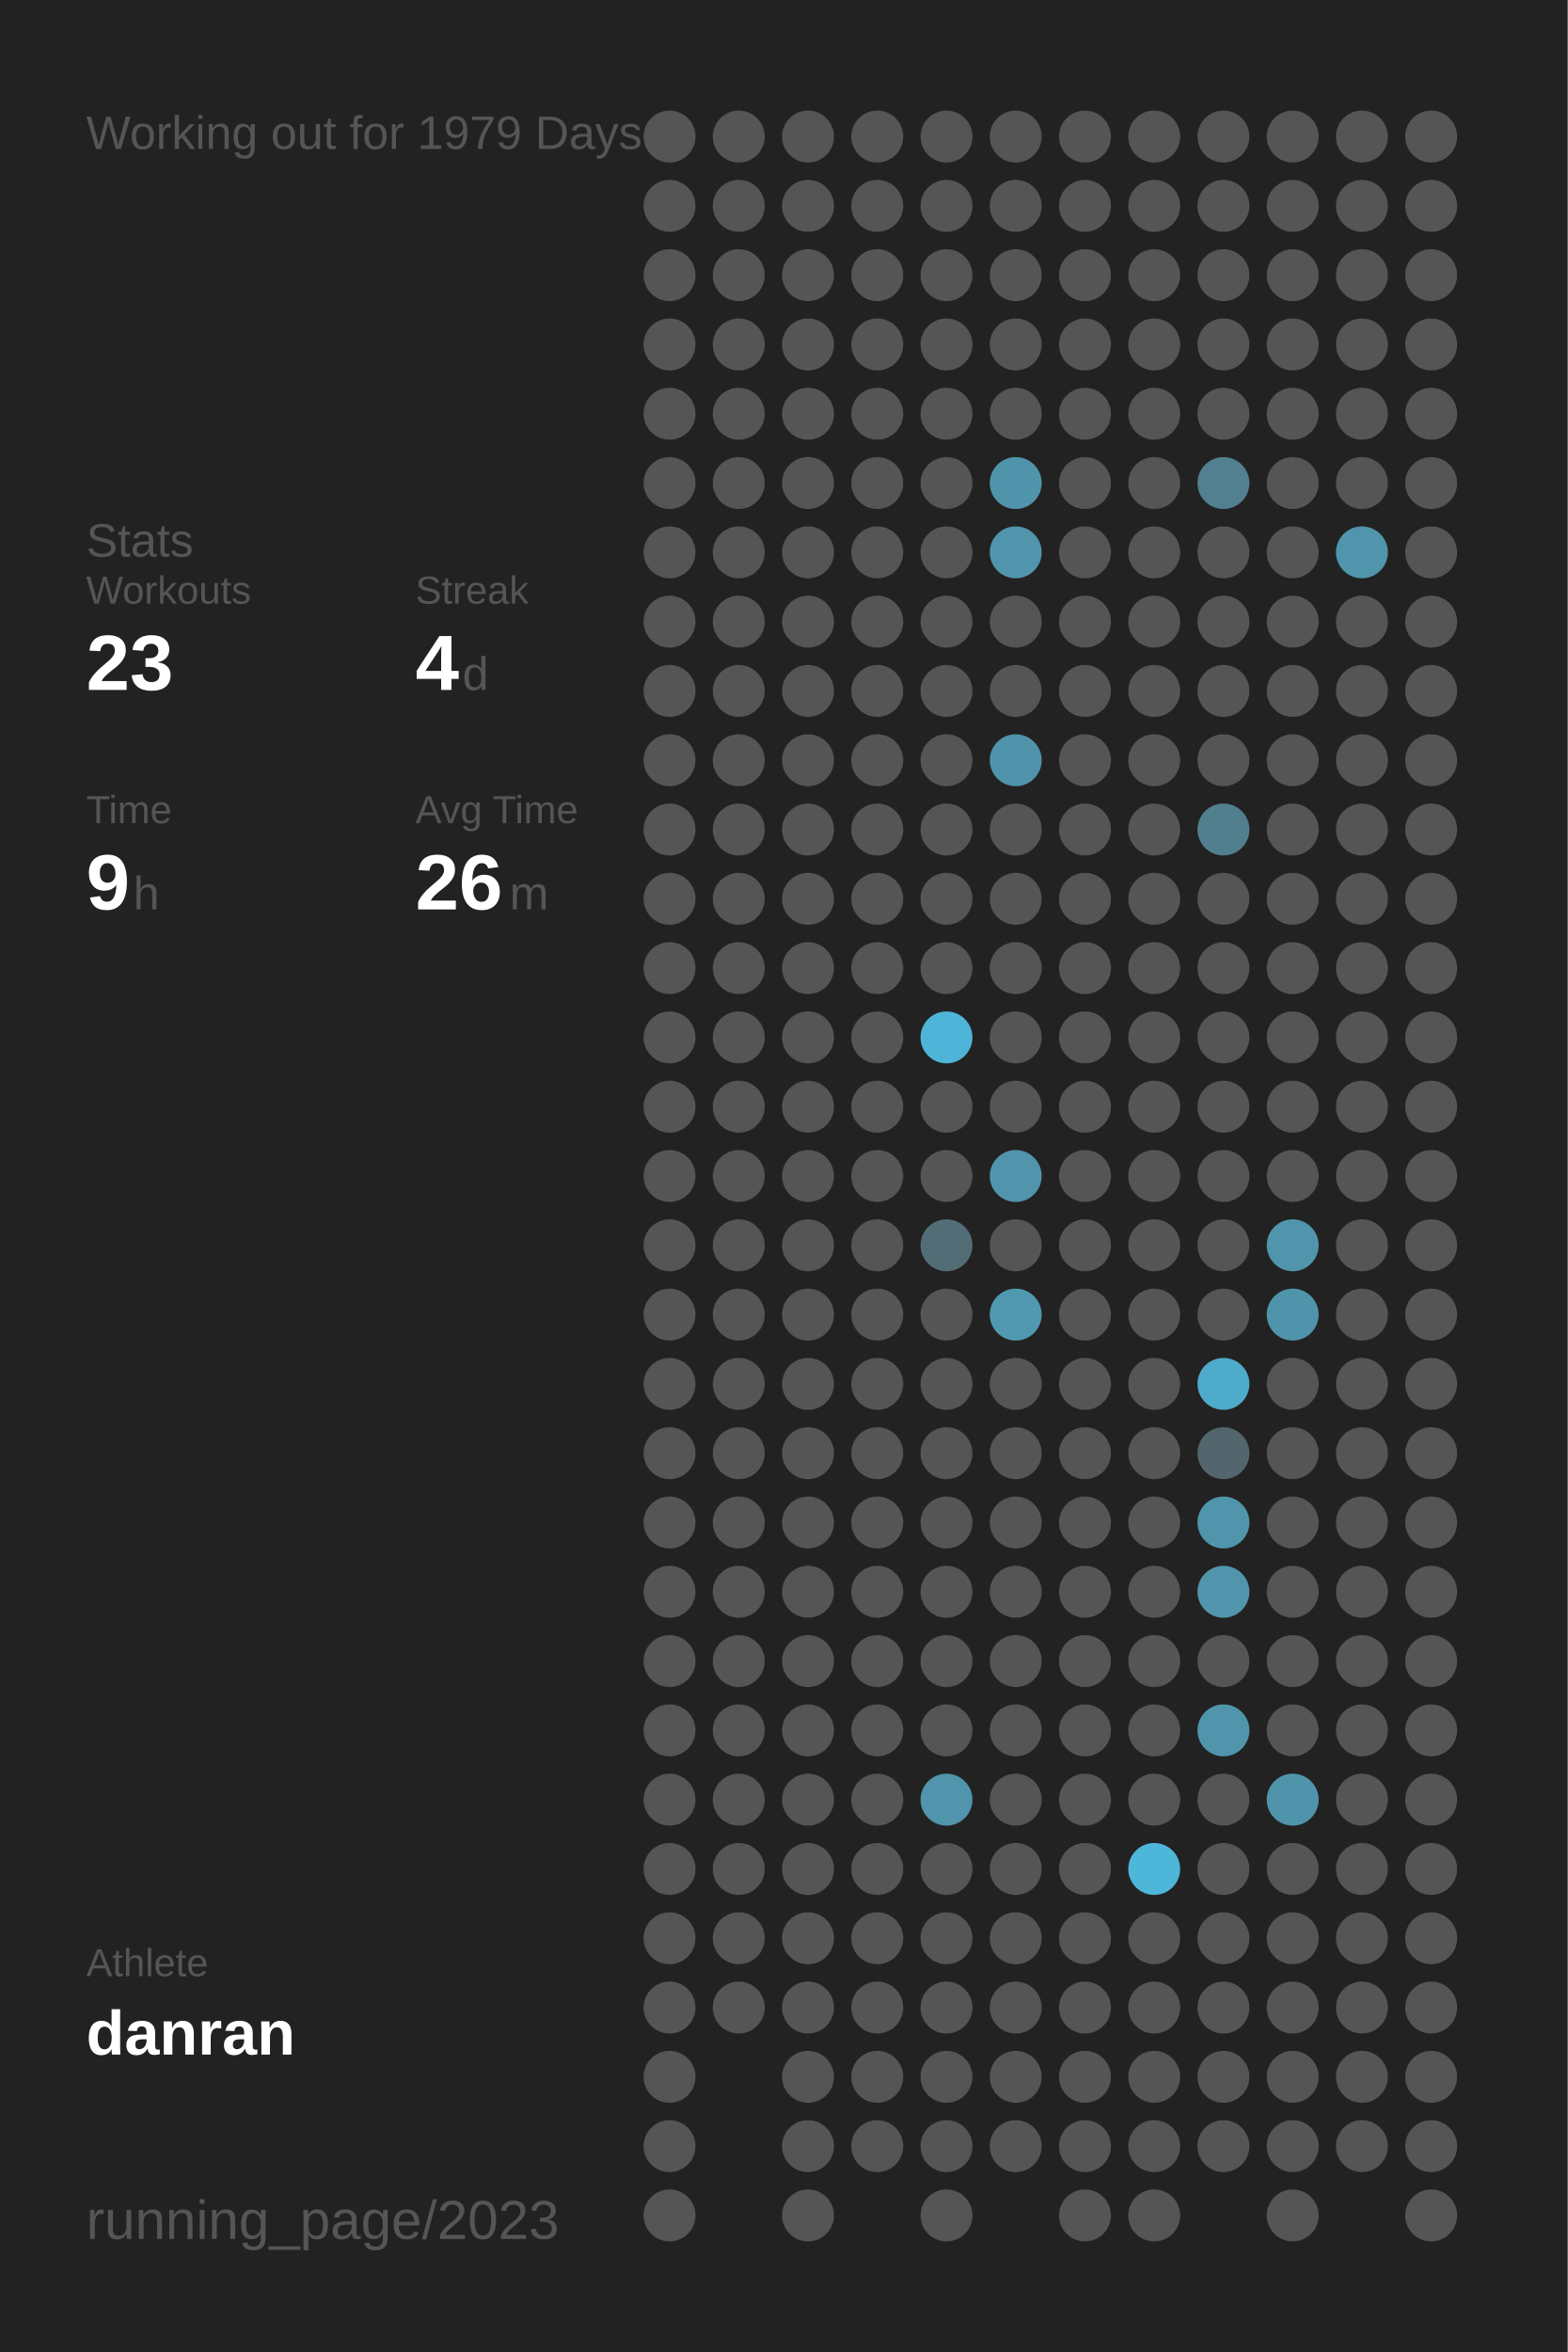
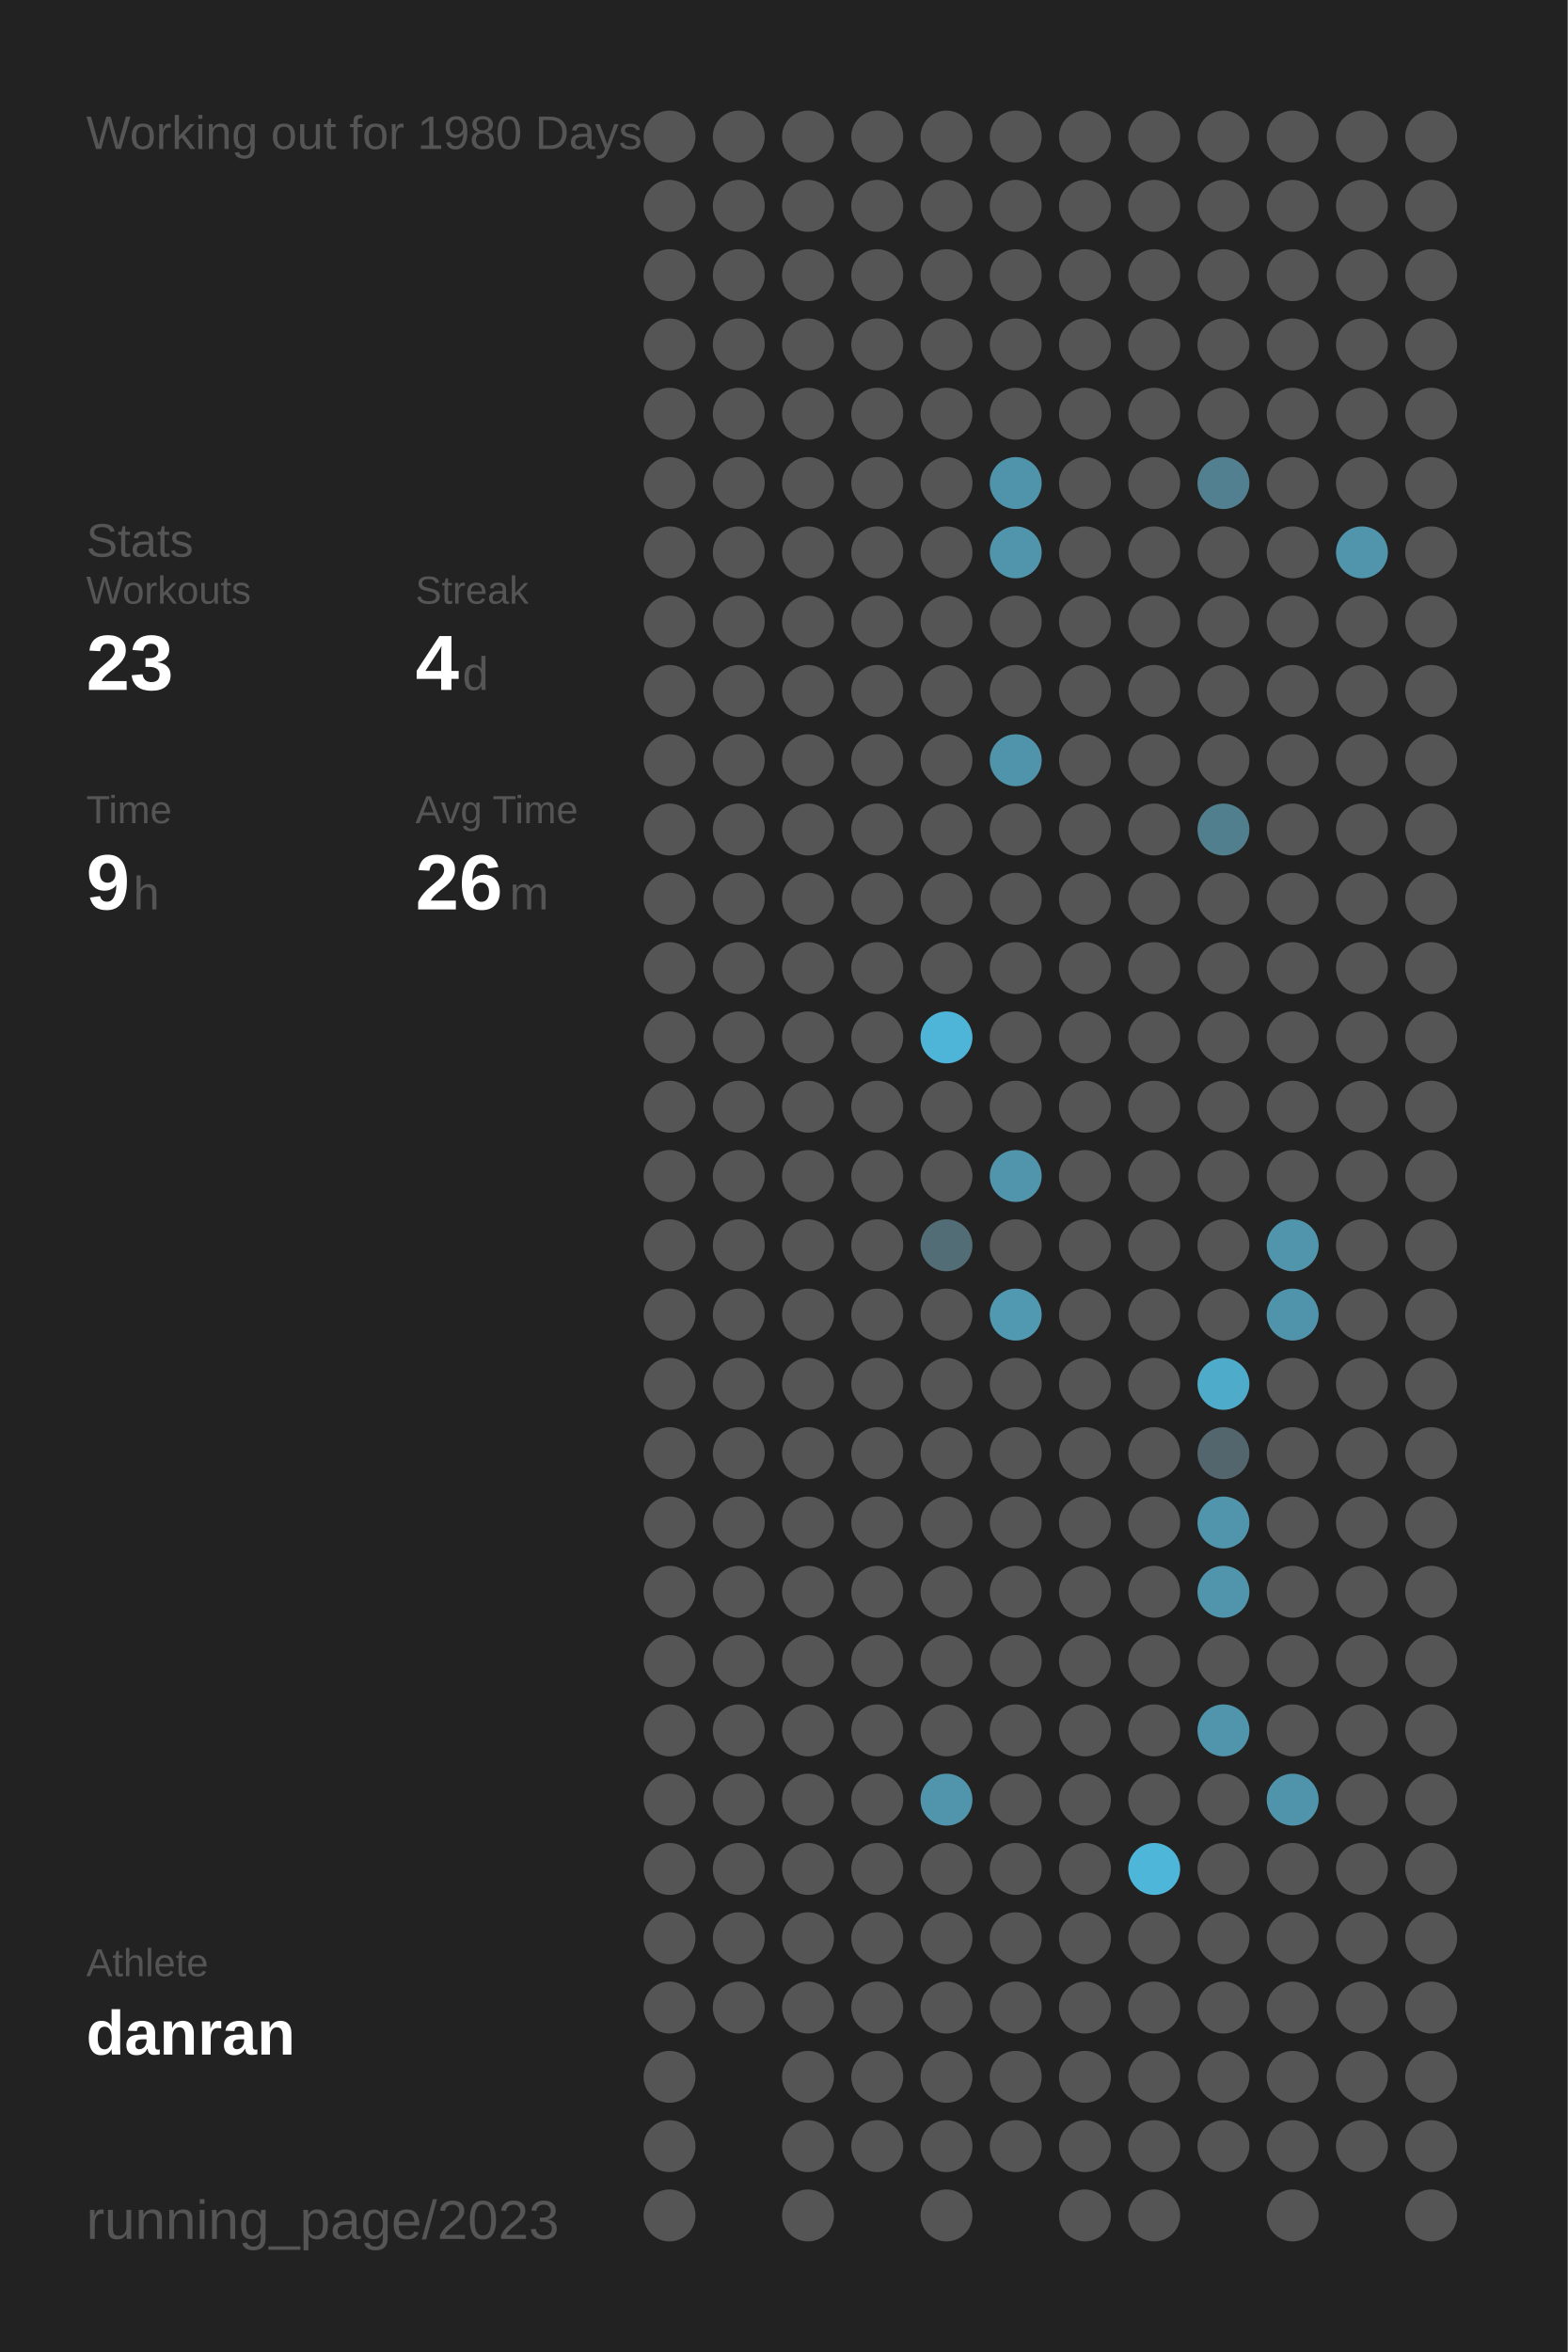
<svg xmlns="http://www.w3.org/2000/svg" baseProfile="full" height="300mm" version="1.1" viewBox="0,0,200,300" width="200mm">
  <defs />
  <rect fill="#222222" height="300" width="200" x="0" y="0" />
-   <text fill="#555555" style="font-size:6px; font-family:Arial;" x="11" y="19">Working out for 1979 Days</text>
+   <text fill="#555555" style="font-size:6px; font-family:Arial;" x="11" y="19">Working out for 1980 Days</text>
  <text fill="#555555" style="font-size:6px; font-family:Arial;" x="11" y="71">Stats</text>
  <text fill="#555555" style="font-size:5px; font-family:Arial;" x="11" y="77">Workouts</text>
  <text fill="#FFFFFF" style="font-size:10px; font-family:Arial; font-weight:bold;" x="11" y="88">23</text>
  <text fill="#555555" style="font-size:5px; font-family:Arial;" x="53" y="77">Streak</text>
  <text fill="#FFFFFF" style="font-size:10px; font-family:Arial; font-weight:bold;" x="53" y="88">4</text>
  <text fill="#555555" style="font-size:6px; font-family:Arial;" x="59" y="88">d</text>
  <text fill="#555555" style="font-size:5px; font-family:Arial;" x="11" y="105">Time</text>
  <text fill="#FFFFFF" style="font-size:10px; font-family:Arial; font-weight:bold;" x="11" y="116">9</text>
  <text fill="#555555" style="font-size:6px; font-family:Arial;" x="17" y="116">h</text>
  <text fill="#555555" style="font-size:5px; font-family:Arial;" x="53" y="105">Avg Time</text>
  <text fill="#FFFFFF" style="font-size:10px; font-family:Arial; font-weight:bold;" x="53" y="116">26</text>
  <text fill="#555555" style="font-size:6px; font-family:Arial;" x="65" y="116">m</text>
  <text fill="#555555" style="font-size:5px; font-family:Arial;" x="11" y="252.065">Athlete</text>
  <text fill="#FFFFFF" style="font-size:8px; font-family:Arial; font-weight:bold;" x="11" y="262.065">danran</text>
  <text fill="#555555" style="font-size:7px; font-family:Arial;" x="11" y="285.581">running_page/2023</text>
  <circle cx="85.417" cy="17.419" fill="#555555" r="3.312" />
  <circle cx="85.417" cy="26.258" fill="#555555" r="3.312" />
  <circle cx="85.417" cy="35.097" fill="#555555" r="3.312" />
  <circle cx="85.417" cy="43.935" fill="#555555" r="3.312" />
  <circle cx="85.417" cy="52.774" fill="#555555" r="3.312" />
  <circle cx="85.417" cy="61.613" fill="#555555" r="3.312" />
  <circle cx="85.417" cy="70.452" fill="#555555" r="3.312" />
  <circle cx="85.417" cy="79.29" fill="#555555" r="3.312" />
  <circle cx="85.417" cy="88.129" fill="#555555" r="3.312" />
  <circle cx="85.417" cy="96.968" fill="#555555" r="3.312" />
  <circle cx="85.417" cy="105.806" fill="#555555" r="3.312" />
  <circle cx="85.417" cy="114.645" fill="#555555" r="3.312" />
  <circle cx="85.417" cy="123.484" fill="#555555" r="3.312" />
  <circle cx="85.417" cy="132.323" fill="#555555" r="3.312" />
  <circle cx="85.417" cy="141.161" fill="#555555" r="3.312" />
  <circle cx="85.417" cy="150" fill="#555555" r="3.312" />
  <circle cx="85.417" cy="158.839" fill="#555555" r="3.312" />
  <circle cx="85.417" cy="167.677" fill="#555555" r="3.312" />
  <circle cx="85.417" cy="176.516" fill="#555555" r="3.312" />
  <circle cx="85.417" cy="185.355" fill="#555555" r="3.312" />
  <circle cx="85.417" cy="194.194" fill="#555555" r="3.312" />
  <circle cx="85.417" cy="203.032" fill="#555555" r="3.312" />
  <circle cx="85.417" cy="211.871" fill="#555555" r="3.312" />
  <circle cx="85.417" cy="220.71" fill="#555555" r="3.312" />
  <circle cx="85.417" cy="229.548" fill="#555555" r="3.312" />
  <circle cx="85.417" cy="238.387" fill="#555555" r="3.312" />
  <circle cx="85.417" cy="247.226" fill="#555555" r="3.312" />
  <circle cx="85.417" cy="256.065" fill="#555555" r="3.312" />
  <circle cx="85.417" cy="264.903" fill="#555555" r="3.312" />
  <circle cx="85.417" cy="273.742" fill="#555555" r="3.312" />
  <circle cx="85.417" cy="282.581" fill="#555555" r="3.312" />
  <circle cx="94.25" cy="17.419" fill="#555555" r="3.312" />
  <circle cx="94.25" cy="26.258" fill="#555555" r="3.312" />
  <circle cx="94.25" cy="35.097" fill="#555555" r="3.312" />
  <circle cx="94.25" cy="43.935" fill="#555555" r="3.312" />
  <circle cx="94.25" cy="52.774" fill="#555555" r="3.312" />
  <circle cx="94.25" cy="61.613" fill="#555555" r="3.312" />
  <circle cx="94.25" cy="70.452" fill="#555555" r="3.312" />
  <circle cx="94.25" cy="79.29" fill="#555555" r="3.312" />
  <circle cx="94.25" cy="88.129" fill="#555555" r="3.312" />
  <circle cx="94.25" cy="96.968" fill="#555555" r="3.312" />
  <circle cx="94.25" cy="105.806" fill="#555555" r="3.312" />
  <circle cx="94.25" cy="114.645" fill="#555555" r="3.312" />
  <circle cx="94.25" cy="123.484" fill="#555555" r="3.312" />
  <circle cx="94.25" cy="132.323" fill="#555555" r="3.312" />
  <circle cx="94.25" cy="141.161" fill="#555555" r="3.312" />
  <circle cx="94.25" cy="150" fill="#555555" r="3.312" />
  <circle cx="94.25" cy="158.839" fill="#555555" r="3.312" />
  <circle cx="94.25" cy="167.677" fill="#555555" r="3.312" />
  <circle cx="94.25" cy="176.516" fill="#555555" r="3.312" />
  <circle cx="94.25" cy="185.355" fill="#555555" r="3.312" />
  <circle cx="94.25" cy="194.194" fill="#555555" r="3.312" />
  <circle cx="94.25" cy="203.032" fill="#555555" r="3.312" />
  <circle cx="94.25" cy="211.871" fill="#555555" r="3.312" />
  <circle cx="94.25" cy="220.71" fill="#555555" r="3.312" />
  <circle cx="94.25" cy="229.548" fill="#555555" r="3.312" />
  <circle cx="94.25" cy="238.387" fill="#555555" r="3.312" />
  <circle cx="94.25" cy="247.226" fill="#555555" r="3.312" />
  <circle cx="94.25" cy="256.065" fill="#555555" r="3.312" />
  <circle cx="103.083" cy="17.419" fill="#555555" r="3.312" />
  <circle cx="103.083" cy="26.258" fill="#555555" r="3.312" />
  <circle cx="103.083" cy="35.097" fill="#555555" r="3.312" />
  <circle cx="103.083" cy="43.935" fill="#555555" r="3.312" />
  <circle cx="103.083" cy="52.774" fill="#555555" r="3.312" />
  <circle cx="103.083" cy="61.613" fill="#555555" r="3.312" />
  <circle cx="103.083" cy="70.452" fill="#555555" r="3.312" />
  <circle cx="103.083" cy="79.29" fill="#555555" r="3.312" />
  <circle cx="103.083" cy="88.129" fill="#555555" r="3.312" />
  <circle cx="103.083" cy="96.968" fill="#555555" r="3.312" />
  <circle cx="103.083" cy="105.806" fill="#555555" r="3.312" />
  <circle cx="103.083" cy="114.645" fill="#555555" r="3.312" />
  <circle cx="103.083" cy="123.484" fill="#555555" r="3.312" />
  <circle cx="103.083" cy="132.323" fill="#555555" r="3.312" />
  <circle cx="103.083" cy="141.161" fill="#555555" r="3.312" />
  <circle cx="103.083" cy="150" fill="#555555" r="3.312" />
  <circle cx="103.083" cy="158.839" fill="#555555" r="3.312" />
  <circle cx="103.083" cy="167.677" fill="#555555" r="3.312" />
  <circle cx="103.083" cy="176.516" fill="#555555" r="3.312" />
  <circle cx="103.083" cy="185.355" fill="#555555" r="3.312" />
  <circle cx="103.083" cy="194.194" fill="#555555" r="3.312" />
  <circle cx="103.083" cy="203.032" fill="#555555" r="3.312" />
  <circle cx="103.083" cy="211.871" fill="#555555" r="3.312" />
  <circle cx="103.083" cy="220.71" fill="#555555" r="3.312" />
  <circle cx="103.083" cy="229.548" fill="#555555" r="3.312" />
  <circle cx="103.083" cy="238.387" fill="#555555" r="3.312" />
  <circle cx="103.083" cy="247.226" fill="#555555" r="3.312" />
  <circle cx="103.083" cy="256.065" fill="#555555" r="3.312" />
  <circle cx="103.083" cy="264.903" fill="#555555" r="3.312" />
  <circle cx="103.083" cy="273.742" fill="#555555" r="3.312" />
  <circle cx="103.083" cy="282.581" fill="#555555" r="3.312" />
  <circle cx="111.917" cy="17.419" fill="#555555" r="3.312" />
  <circle cx="111.917" cy="26.258" fill="#555555" r="3.312" />
  <circle cx="111.917" cy="35.097" fill="#555555" r="3.312" />
  <circle cx="111.917" cy="43.935" fill="#555555" r="3.312" />
  <circle cx="111.917" cy="52.774" fill="#555555" r="3.312" />
  <circle cx="111.917" cy="61.613" fill="#555555" r="3.312" />
  <circle cx="111.917" cy="70.452" fill="#555555" r="3.312" />
  <circle cx="111.917" cy="79.29" fill="#555555" r="3.312" />
  <circle cx="111.917" cy="88.129" fill="#555555" r="3.312" />
  <circle cx="111.917" cy="96.968" fill="#555555" r="3.312" />
  <circle cx="111.917" cy="105.806" fill="#555555" r="3.312" />
  <circle cx="111.917" cy="114.645" fill="#555555" r="3.312" />
  <circle cx="111.917" cy="123.484" fill="#555555" r="3.312" />
  <circle cx="111.917" cy="132.323" fill="#555555" r="3.312" />
  <circle cx="111.917" cy="141.161" fill="#555555" r="3.312" />
  <circle cx="111.917" cy="150" fill="#555555" r="3.312" />
  <circle cx="111.917" cy="158.839" fill="#555555" r="3.312" />
  <circle cx="111.917" cy="167.677" fill="#555555" r="3.312" />
  <circle cx="111.917" cy="176.516" fill="#555555" r="3.312" />
  <circle cx="111.917" cy="185.355" fill="#555555" r="3.312" />
  <circle cx="111.917" cy="194.194" fill="#555555" r="3.312" />
  <circle cx="111.917" cy="203.032" fill="#555555" r="3.312" />
  <circle cx="111.917" cy="211.871" fill="#555555" r="3.312" />
  <circle cx="111.917" cy="220.71" fill="#555555" r="3.312" />
  <circle cx="111.917" cy="229.548" fill="#555555" r="3.312" />
  <circle cx="111.917" cy="238.387" fill="#555555" r="3.312" />
  <circle cx="111.917" cy="247.226" fill="#555555" r="3.312" />
  <circle cx="111.917" cy="256.065" fill="#555555" r="3.312" />
  <circle cx="111.917" cy="264.903" fill="#555555" r="3.312" />
  <circle cx="111.917" cy="273.742" fill="#555555" r="3.312" />
  <circle cx="120.75" cy="17.419" fill="#555555" r="3.312" />
  <circle cx="120.75" cy="26.258" fill="#555555" r="3.312" />
  <circle cx="120.75" cy="35.097" fill="#555555" r="3.312" />
  <circle cx="120.75" cy="43.935" fill="#555555" r="3.312" />
  <circle cx="120.75" cy="52.774" fill="#555555" r="3.312" />
  <circle cx="120.75" cy="61.613" fill="#555555" r="3.312" />
  <circle cx="120.75" cy="70.452" fill="#555555" r="3.312" />
  <circle cx="120.75" cy="79.29" fill="#555555" r="3.312" />
  <circle cx="120.75" cy="88.129" fill="#555555" r="3.312" />
  <circle cx="120.75" cy="96.968" fill="#555555" r="3.312" />
  <circle cx="120.75" cy="105.806" fill="#555555" r="3.312" />
  <circle cx="120.75" cy="114.645" fill="#555555" r="3.312" />
  <circle cx="120.75" cy="123.484" fill="#555555" r="3.312" />
  <circle cx="120.75" cy="132.323" fill="#4eb5d8" r="3.312" />
  <circle cx="120.75" cy="141.161" fill="#555555" r="3.312" />
  <circle cx="120.75" cy="150" fill="#555555" r="3.312" />
  <circle cx="120.75" cy="158.839" fill="#536d76" r="3.312" />
  <circle cx="120.75" cy="167.677" fill="#555555" r="3.312" />
  <circle cx="120.75" cy="176.516" fill="#555555" r="3.312" />
  <circle cx="120.75" cy="185.355" fill="#555555" r="3.312" />
  <circle cx="120.75" cy="194.194" fill="#555555" r="3.312" />
  <circle cx="120.75" cy="203.032" fill="#555555" r="3.312" />
  <circle cx="120.75" cy="211.871" fill="#555555" r="3.312" />
  <circle cx="120.75" cy="220.71" fill="#555555" r="3.312" />
  <circle cx="120.75" cy="229.548" fill="#5095ac" r="3.312" />
  <circle cx="120.75" cy="238.387" fill="#555555" r="3.312" />
  <circle cx="120.75" cy="247.226" fill="#555555" r="3.312" />
  <circle cx="120.75" cy="256.065" fill="#555555" r="3.312" />
  <circle cx="120.75" cy="264.903" fill="#555555" r="3.312" />
  <circle cx="120.75" cy="273.742" fill="#555555" r="3.312" />
  <circle cx="120.75" cy="282.581" fill="#555555" r="3.312" />
  <circle cx="129.583" cy="17.419" fill="#555555" r="3.312" />
  <circle cx="129.583" cy="26.258" fill="#555555" r="3.312" />
  <circle cx="129.583" cy="35.097" fill="#555555" r="3.312" />
  <circle cx="129.583" cy="43.935" fill="#555555" r="3.312" />
  <circle cx="129.583" cy="52.774" fill="#555555" r="3.312" />
  <circle cx="129.583" cy="61.613" fill="#5094ab" r="3.312" />
  <circle cx="129.583" cy="70.452" fill="#5095ac" r="3.312" />
  <circle cx="129.583" cy="79.29" fill="#555555" r="3.312" />
  <circle cx="129.583" cy="88.129" fill="#555555" r="3.312" />
  <circle cx="129.583" cy="96.968" fill="#5094ab" r="3.312" />
  <circle cx="129.583" cy="105.806" fill="#555555" r="3.312" />
  <circle cx="129.583" cy="114.645" fill="#555555" r="3.312" />
  <circle cx="129.583" cy="123.484" fill="#555555" r="3.312" />
  <circle cx="129.583" cy="132.323" fill="#555555" r="3.312" />
  <circle cx="129.583" cy="141.161" fill="#555555" r="3.312" />
  <circle cx="129.583" cy="150" fill="#5095ac" r="3.312" />
  <circle cx="129.583" cy="158.839" fill="#555555" r="3.312" />
  <circle cx="129.583" cy="167.677" fill="#5099b1" r="3.312" />
  <circle cx="129.583" cy="176.516" fill="#555555" r="3.312" />
  <circle cx="129.583" cy="185.355" fill="#555555" r="3.312" />
  <circle cx="129.583" cy="194.194" fill="#555555" r="3.312" />
  <circle cx="129.583" cy="203.032" fill="#555555" r="3.312" />
  <circle cx="129.583" cy="211.871" fill="#555555" r="3.312" />
  <circle cx="129.583" cy="220.71" fill="#555555" r="3.312" />
  <circle cx="129.583" cy="229.548" fill="#555555" r="3.312" />
  <circle cx="129.583" cy="238.387" fill="#555555" r="3.312" />
  <circle cx="129.583" cy="247.226" fill="#555555" r="3.312" />
  <circle cx="129.583" cy="256.065" fill="#555555" r="3.312" />
  <circle cx="129.583" cy="264.903" fill="#555555" r="3.312" />
  <circle cx="129.583" cy="273.742" fill="#555555" r="3.312" />
  <circle cx="138.417" cy="17.419" fill="#555555" r="3.312" />
  <circle cx="138.417" cy="26.258" fill="#555555" r="3.312" />
  <circle cx="138.417" cy="35.097" fill="#555555" r="3.312" />
  <circle cx="138.417" cy="43.935" fill="#555555" r="3.312" />
  <circle cx="138.417" cy="52.774" fill="#555555" r="3.312" />
  <circle cx="138.417" cy="61.613" fill="#555555" r="3.312" />
  <circle cx="138.417" cy="70.452" fill="#555555" r="3.312" />
  <circle cx="138.417" cy="79.29" fill="#555555" r="3.312" />
  <circle cx="138.417" cy="88.129" fill="#555555" r="3.312" />
  <circle cx="138.417" cy="96.968" fill="#555555" r="3.312" />
  <circle cx="138.417" cy="105.806" fill="#555555" r="3.312" />
  <circle cx="138.417" cy="114.645" fill="#555555" r="3.312" />
  <circle cx="138.417" cy="123.484" fill="#555555" r="3.312" />
  <circle cx="138.417" cy="132.323" fill="#555555" r="3.312" />
  <circle cx="138.417" cy="141.161" fill="#555555" r="3.312" />
  <circle cx="138.417" cy="150" fill="#555555" r="3.312" />
  <circle cx="138.417" cy="158.839" fill="#555555" r="3.312" />
  <circle cx="138.417" cy="167.677" fill="#555555" r="3.312" />
  <circle cx="138.417" cy="176.516" fill="#555555" r="3.312" />
  <circle cx="138.417" cy="185.355" fill="#555555" r="3.312" />
  <circle cx="138.417" cy="194.194" fill="#555555" r="3.312" />
  <circle cx="138.417" cy="203.032" fill="#555555" r="3.312" />
  <circle cx="138.417" cy="211.871" fill="#555555" r="3.312" />
  <circle cx="138.417" cy="220.71" fill="#555555" r="3.312" />
  <circle cx="138.417" cy="229.548" fill="#555555" r="3.312" />
  <circle cx="138.417" cy="238.387" fill="#555555" r="3.312" />
  <circle cx="138.417" cy="247.226" fill="#555555" r="3.312" />
  <circle cx="138.417" cy="256.065" fill="#555555" r="3.312" />
  <circle cx="138.417" cy="264.903" fill="#555555" r="3.312" />
  <circle cx="138.417" cy="273.742" fill="#555555" r="3.312" />
  <circle cx="138.417" cy="282.581" fill="#555555" r="3.312" />
  <circle cx="147.25" cy="17.419" fill="#555555" r="3.312" />
  <circle cx="147.25" cy="26.258" fill="#555555" r="3.312" />
  <circle cx="147.25" cy="35.097" fill="#555555" r="3.312" />
  <circle cx="147.25" cy="43.935" fill="#555555" r="3.312" />
  <circle cx="147.25" cy="52.774" fill="#555555" r="3.312" />
  <circle cx="147.25" cy="61.613" fill="#555555" r="3.312" />
  <circle cx="147.25" cy="70.452" fill="#555555" r="3.312" />
  <circle cx="147.25" cy="79.29" fill="#555555" r="3.312" />
  <circle cx="147.25" cy="88.129" fill="#555555" r="3.312" />
  <circle cx="147.25" cy="96.968" fill="#555555" r="3.312" />
  <circle cx="147.25" cy="105.806" fill="#555555" r="3.312" />
  <circle cx="147.25" cy="114.645" fill="#555555" r="3.312" />
  <circle cx="147.25" cy="123.484" fill="#555555" r="3.312" />
  <circle cx="147.25" cy="132.323" fill="#555555" r="3.312" />
  <circle cx="147.25" cy="141.161" fill="#555555" r="3.312" />
  <circle cx="147.25" cy="150" fill="#555555" r="3.312" />
  <circle cx="147.25" cy="158.839" fill="#555555" r="3.312" />
  <circle cx="147.25" cy="167.677" fill="#555555" r="3.312" />
  <circle cx="147.25" cy="176.516" fill="#555555" r="3.312" />
  <circle cx="147.25" cy="185.355" fill="#555555" r="3.312" />
  <circle cx="147.25" cy="194.194" fill="#555555" r="3.312" />
  <circle cx="147.25" cy="203.032" fill="#555555" r="3.312" />
  <circle cx="147.25" cy="211.871" fill="#555555" r="3.312" />
  <circle cx="147.25" cy="220.71" fill="#555555" r="3.312" />
  <circle cx="147.25" cy="229.548" fill="#555555" r="3.312" />
  <circle cx="147.25" cy="238.387" fill="#4eb6d9" r="3.312" />
  <circle cx="147.25" cy="247.226" fill="#555555" r="3.312" />
  <circle cx="147.25" cy="256.065" fill="#555555" r="3.312" />
  <circle cx="147.25" cy="264.903" fill="#555555" r="3.312" />
  <circle cx="147.25" cy="273.742" fill="#555555" r="3.312" />
  <circle cx="147.25" cy="282.581" fill="#555555" r="3.312" />
  <circle cx="156.083" cy="17.419" fill="#555555" r="3.312" />
  <circle cx="156.083" cy="26.258" fill="#555555" r="3.312" />
  <circle cx="156.083" cy="35.097" fill="#555555" r="3.312" />
  <circle cx="156.083" cy="43.935" fill="#555555" r="3.312" />
  <circle cx="156.083" cy="52.774" fill="#555555" r="3.312" />
  <circle cx="156.083" cy="61.613" fill="#528090" r="3.312" />
  <circle cx="156.083" cy="70.452" fill="#555555" r="3.312" />
  <circle cx="156.083" cy="79.29" fill="#555555" r="3.312" />
  <circle cx="156.083" cy="88.129" fill="#555555" r="3.312" />
  <circle cx="156.083" cy="96.968" fill="#555555" r="3.312" />
  <circle cx="156.083" cy="105.806" fill="#527f8e" r="3.312" />
  <circle cx="156.083" cy="114.645" fill="#555555" r="3.312" />
  <circle cx="156.083" cy="123.484" fill="#555555" r="3.312" />
  <circle cx="156.083" cy="132.323" fill="#555555" r="3.312" />
  <circle cx="156.083" cy="141.161" fill="#555555" r="3.312" />
  <circle cx="156.083" cy="150" fill="#555555" r="3.312" />
  <circle cx="156.083" cy="158.839" fill="#555555" r="3.312" />
  <circle cx="156.083" cy="167.677" fill="#555555" r="3.312" />
  <circle cx="156.083" cy="176.516" fill="#4fabca" r="3.312" />
  <circle cx="156.083" cy="185.355" fill="#53666d" r="3.312" />
  <circle cx="156.083" cy="194.194" fill="#5095ac" r="3.312" />
  <circle cx="156.083" cy="203.032" fill="#5095ac" r="3.312" />
  <circle cx="156.083" cy="211.871" fill="#555555" r="3.312" />
  <circle cx="156.083" cy="220.71" fill="#5095ac" r="3.312" />
  <circle cx="156.083" cy="229.548" fill="#555555" r="3.312" />
  <circle cx="156.083" cy="238.387" fill="#555555" r="3.312" />
  <circle cx="156.083" cy="247.226" fill="#555555" r="3.312" />
  <circle cx="156.083" cy="256.065" fill="#555555" r="3.312" />
  <circle cx="156.083" cy="264.903" fill="#555555" r="3.312" />
  <circle cx="156.083" cy="273.742" fill="#555555" r="3.312" />
  <circle cx="164.917" cy="17.419" fill="#555555" r="3.312" />
  <circle cx="164.917" cy="26.258" fill="#555555" r="3.312" />
  <circle cx="164.917" cy="35.097" fill="#555555" r="3.312" />
  <circle cx="164.917" cy="43.935" fill="#555555" r="3.312" />
  <circle cx="164.917" cy="52.774" fill="#555555" r="3.312" />
  <circle cx="164.917" cy="61.613" fill="#555555" r="3.312" />
  <circle cx="164.917" cy="70.452" fill="#555555" r="3.312" />
  <circle cx="164.917" cy="79.29" fill="#555555" r="3.312" />
  <circle cx="164.917" cy="88.129" fill="#555555" r="3.312" />
  <circle cx="164.917" cy="96.968" fill="#555555" r="3.312" />
  <circle cx="164.917" cy="105.806" fill="#555555" r="3.312" />
  <circle cx="164.917" cy="114.645" fill="#555555" r="3.312" />
  <circle cx="164.917" cy="123.484" fill="#555555" r="3.312" />
  <circle cx="164.917" cy="132.323" fill="#555555" r="3.312" />
  <circle cx="164.917" cy="141.161" fill="#555555" r="3.312" />
  <circle cx="164.917" cy="150" fill="#555555" r="3.312" />
  <circle cx="164.917" cy="158.839" fill="#5095ac" r="3.312" />
  <circle cx="164.917" cy="167.677" fill="#5094ab" r="3.312" />
  <circle cx="164.917" cy="176.516" fill="#555555" r="3.312" />
  <circle cx="164.917" cy="185.355" fill="#555555" r="3.312" />
  <circle cx="164.917" cy="194.194" fill="#555555" r="3.312" />
  <circle cx="164.917" cy="203.032" fill="#555555" r="3.312" />
  <circle cx="164.917" cy="211.871" fill="#555555" r="3.312" />
  <circle cx="164.917" cy="220.71" fill="#555555" r="3.312" />
  <circle cx="164.917" cy="229.548" fill="#5094ab" r="3.312" />
  <circle cx="164.917" cy="238.387" fill="#555555" r="3.312" />
  <circle cx="164.917" cy="247.226" fill="#555555" r="3.312" />
  <circle cx="164.917" cy="256.065" fill="#555555" r="3.312" />
  <circle cx="164.917" cy="264.903" fill="#555555" r="3.312" />
  <circle cx="164.917" cy="273.742" fill="#555555" r="3.312" />
  <circle cx="164.917" cy="282.581" fill="#555555" r="3.312" />
  <circle cx="173.75" cy="17.419" fill="#555555" r="3.312" />
  <circle cx="173.75" cy="26.258" fill="#555555" r="3.312" />
  <circle cx="173.75" cy="35.097" fill="#555555" r="3.312" />
  <circle cx="173.75" cy="43.935" fill="#555555" r="3.312" />
  <circle cx="173.75" cy="52.774" fill="#555555" r="3.312" />
  <circle cx="173.75" cy="61.613" fill="#555555" r="3.312" />
  <circle cx="173.75" cy="70.452" fill="#5095ac" r="3.312" />
  <circle cx="173.75" cy="79.29" fill="#555555" r="3.312" />
  <circle cx="173.75" cy="88.129" fill="#555555" r="3.312" />
  <circle cx="173.75" cy="96.968" fill="#555555" r="3.312" />
  <circle cx="173.75" cy="105.806" fill="#555555" r="3.312" />
  <circle cx="173.75" cy="114.645" fill="#555555" r="3.312" />
  <circle cx="173.75" cy="123.484" fill="#555555" r="3.312" />
  <circle cx="173.75" cy="132.323" fill="#555555" r="3.312" />
  <circle cx="173.75" cy="141.161" fill="#555555" r="3.312" />
  <circle cx="173.75" cy="150" fill="#555555" r="3.312" />
  <circle cx="173.75" cy="158.839" fill="#555555" r="3.312" />
  <circle cx="173.75" cy="167.677" fill="#555555" r="3.312" />
  <circle cx="173.75" cy="176.516" fill="#555555" r="3.312" />
  <circle cx="173.75" cy="185.355" fill="#555555" r="3.312" />
  <circle cx="173.75" cy="194.194" fill="#555555" r="3.312" />
  <circle cx="173.75" cy="203.032" fill="#555555" r="3.312" />
  <circle cx="173.75" cy="211.871" fill="#555555" r="3.312" />
  <circle cx="173.75" cy="220.71" fill="#555555" r="3.312" />
  <circle cx="173.75" cy="229.548" fill="#555555" r="3.312" />
  <circle cx="173.75" cy="238.387" fill="#555555" r="3.312" />
  <circle cx="173.75" cy="247.226" fill="#555555" r="3.312" />
  <circle cx="173.75" cy="256.065" fill="#555555" r="3.312" />
  <circle cx="173.75" cy="264.903" fill="#555555" r="3.312" />
  <circle cx="173.75" cy="273.742" fill="#555555" r="3.312" />
  <circle cx="182.583" cy="17.419" fill="#555555" r="3.312" />
  <circle cx="182.583" cy="26.258" fill="#555555" r="3.312" />
  <circle cx="182.583" cy="35.097" fill="#555555" r="3.312" />
  <circle cx="182.583" cy="43.935" fill="#555555" r="3.312" />
  <circle cx="182.583" cy="52.774" fill="#555555" r="3.312" />
  <circle cx="182.583" cy="61.613" fill="#555555" r="3.312" />
  <circle cx="182.583" cy="70.452" fill="#555555" r="3.312" />
  <circle cx="182.583" cy="79.29" fill="#555555" r="3.312" />
  <circle cx="182.583" cy="88.129" fill="#555555" r="3.312" />
  <circle cx="182.583" cy="96.968" fill="#555555" r="3.312" />
  <circle cx="182.583" cy="105.806" fill="#555555" r="3.312" />
  <circle cx="182.583" cy="114.645" fill="#555555" r="3.312" />
  <circle cx="182.583" cy="123.484" fill="#555555" r="3.312" />
  <circle cx="182.583" cy="132.323" fill="#555555" r="3.312" />
  <circle cx="182.583" cy="141.161" fill="#555555" r="3.312" />
  <circle cx="182.583" cy="150" fill="#555555" r="3.312" />
  <circle cx="182.583" cy="158.839" fill="#555555" r="3.312" />
  <circle cx="182.583" cy="167.677" fill="#555555" r="3.312" />
  <circle cx="182.583" cy="176.516" fill="#555555" r="3.312" />
  <circle cx="182.583" cy="185.355" fill="#555555" r="3.312" />
  <circle cx="182.583" cy="194.194" fill="#555555" r="3.312" />
  <circle cx="182.583" cy="203.032" fill="#555555" r="3.312" />
  <circle cx="182.583" cy="211.871" fill="#555555" r="3.312" />
  <circle cx="182.583" cy="220.71" fill="#555555" r="3.312" />
  <circle cx="182.583" cy="229.548" fill="#555555" r="3.312" />
  <circle cx="182.583" cy="238.387" fill="#555555" r="3.312" />
  <circle cx="182.583" cy="247.226" fill="#555555" r="3.312" />
  <circle cx="182.583" cy="256.065" fill="#555555" r="3.312" />
  <circle cx="182.583" cy="264.903" fill="#555555" r="3.312" />
  <circle cx="182.583" cy="273.742" fill="#555555" r="3.312" />
  <circle cx="182.583" cy="282.581" fill="#555555" r="3.312" />
</svg>
